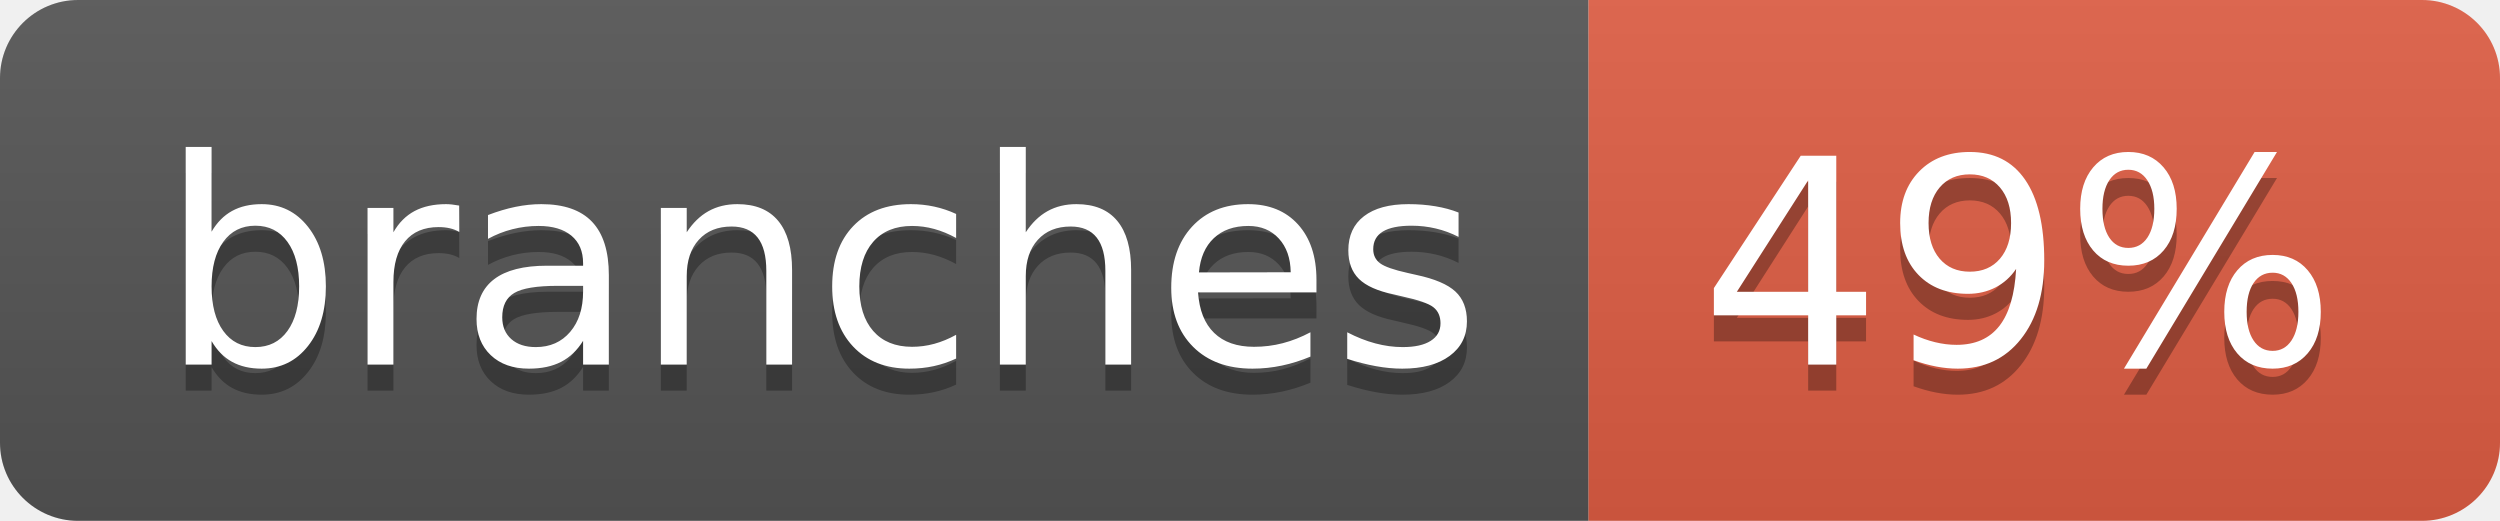
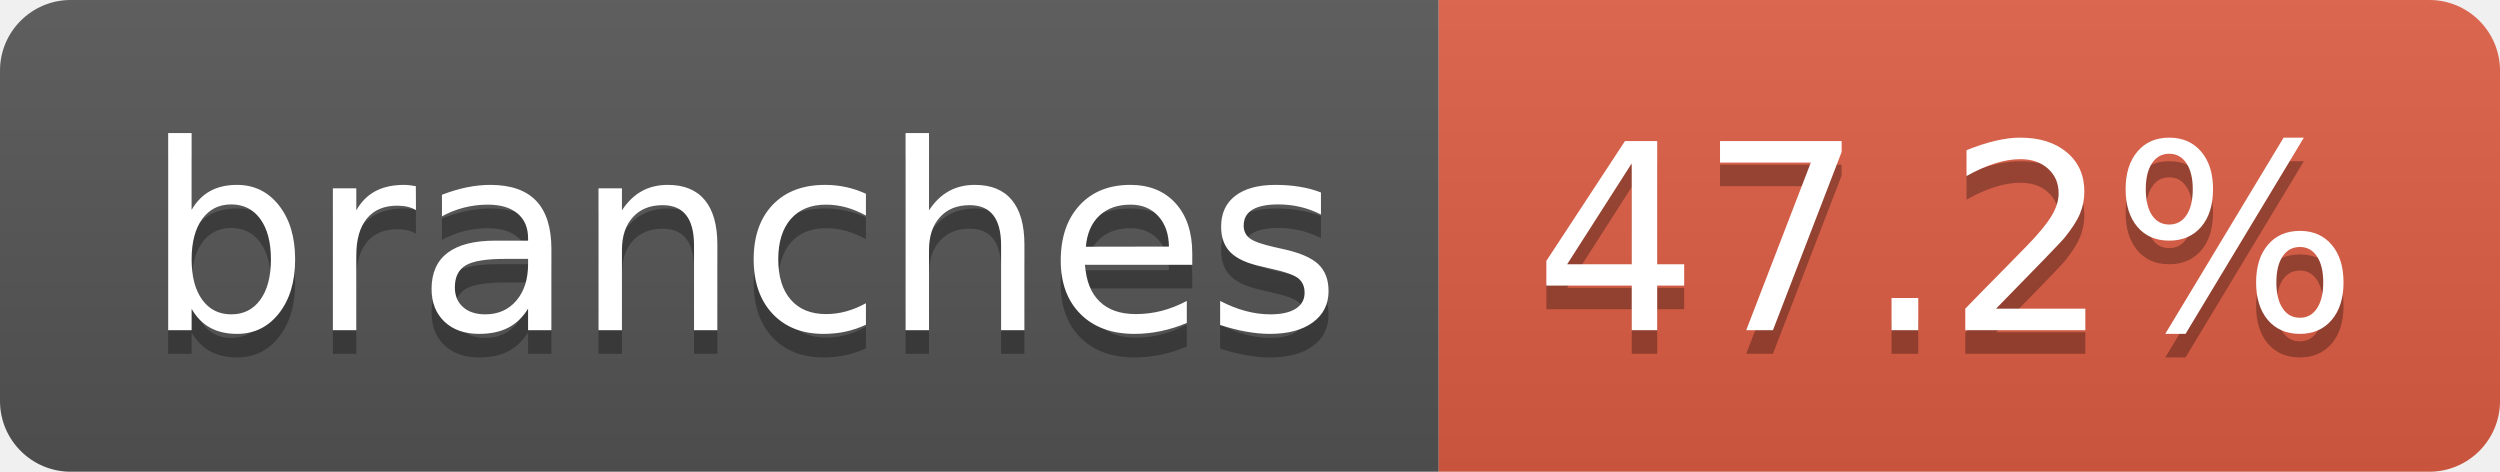
- <svg xmlns="http://www.w3.org/2000/svg" width="96" height="20" role="img" aria-label="branches: 49%">
+ <svg xmlns="http://www.w3.org/2000/svg" width="106" height="20" role="img" aria-label="branches: 47.2%">
  <linearGradient id="s" x2="0" y2="100%">
    <stop offset="0" stop-color="#bbb" stop-opacity=".1" />
    <stop offset="1" stop-opacity=".1" />
  </linearGradient>
  <clipPath id="r">
-     <rect width="96" height="20" rx="3" fill="#fff" />
+     <rect width="106" height="20" rx="3" fill="#fff" />
  </clipPath>
  <g clip-path="url(#r)">
    <rect width="61" height="20" fill="#555" />
-     <rect x="61" width="35" height="20" fill="#e05d44" />
-     <rect width="96" height="20" fill="url(#s)" />
+     <rect x="61" width="45" height="20" fill="#e05d44" />
+     <rect width="106" height="20" fill="url(#s)" />
  </g>
  <g fill="#fff" text-anchor="middle" font-family="Verdana,Geneva,DejaVu Sans,sans-serif" text-rendering="geometricPrecision" font-size="110">
    <text aria-hidden="true" x="315" y="150" fill="#010101" fill-opacity=".3" transform="scale(.1)" textLength="507">branches</text>
    <text x="315" y="140" transform="scale(.1)" fill="#fff" textLength="507">branches</text>
-     <text aria-hidden="true" x="775" y="150" fill="#010101" fill-opacity=".3" transform="scale(.1)" textLength="245">49%</text>
-     <text x="775" y="140" transform="scale(.1)" fill="#fff" textLength="245">49%</text>
+     <text aria-hidden="true" x="825" y="150" fill="#010101" fill-opacity=".3" transform="scale(.1)" textLength="350">47.2%</text>
+     <text x="825" y="140" transform="scale(.1)" fill="#fff" textLength="350">47.2%</text>
  </g>
</svg>
